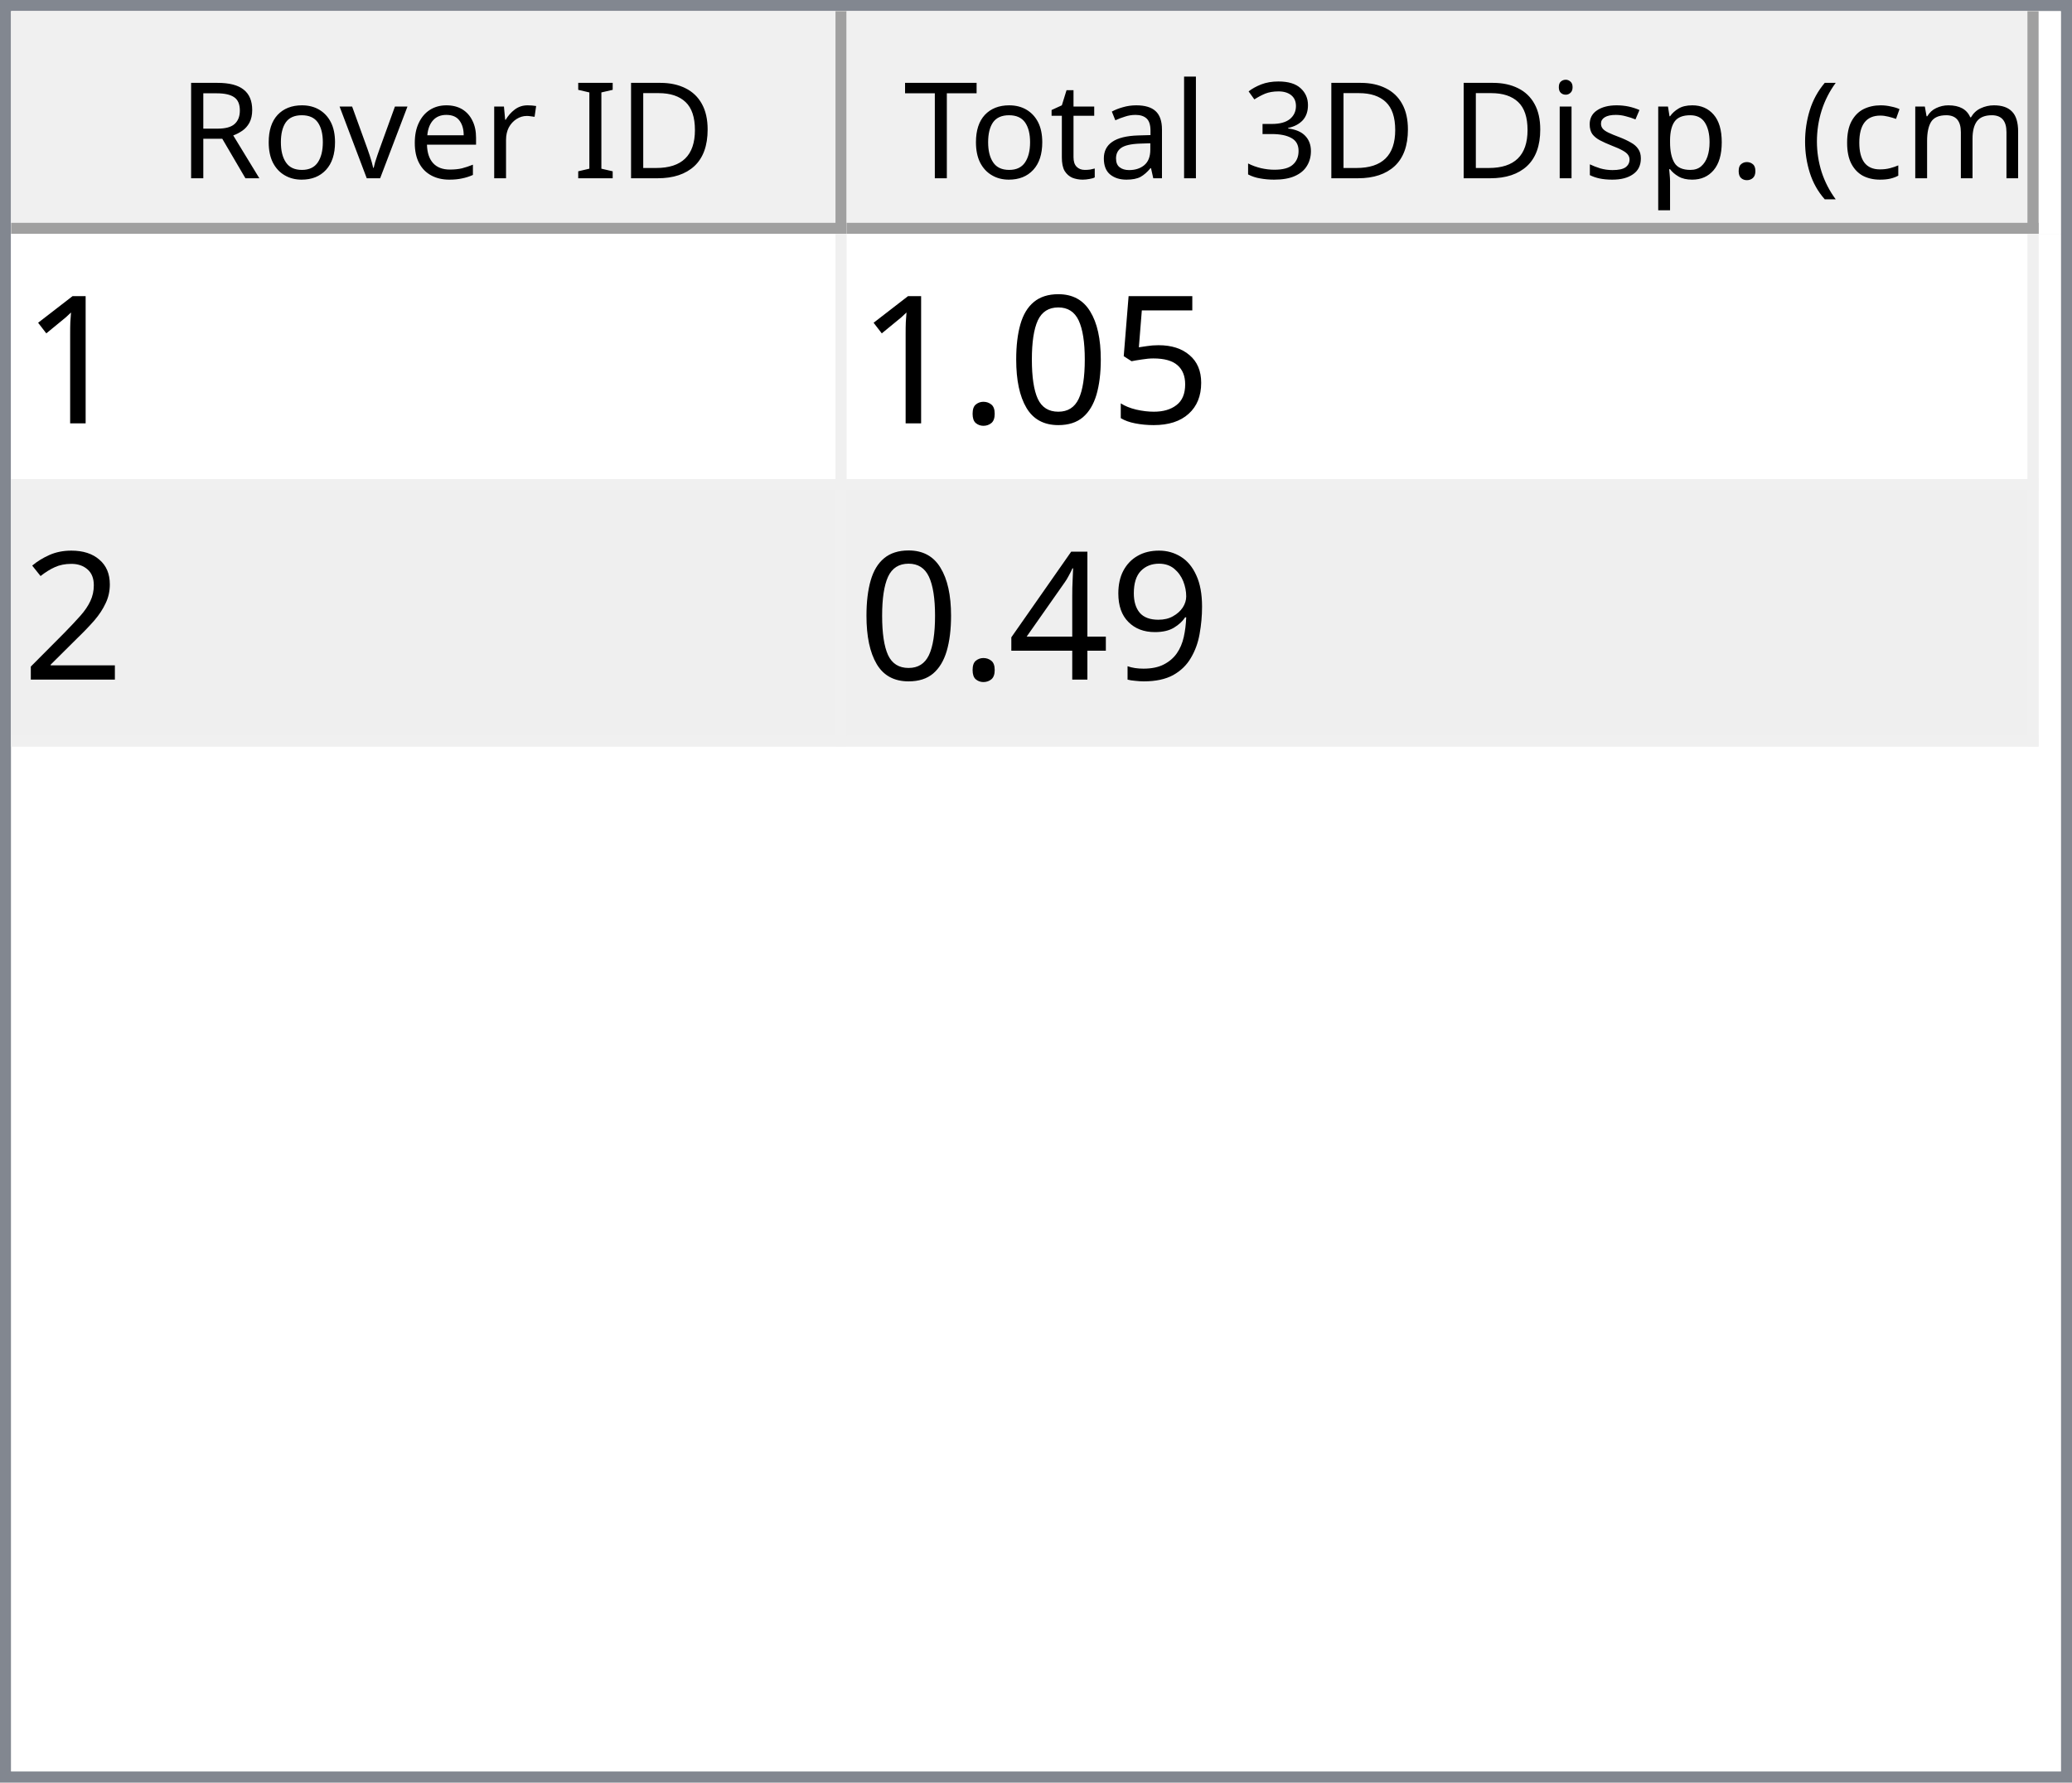
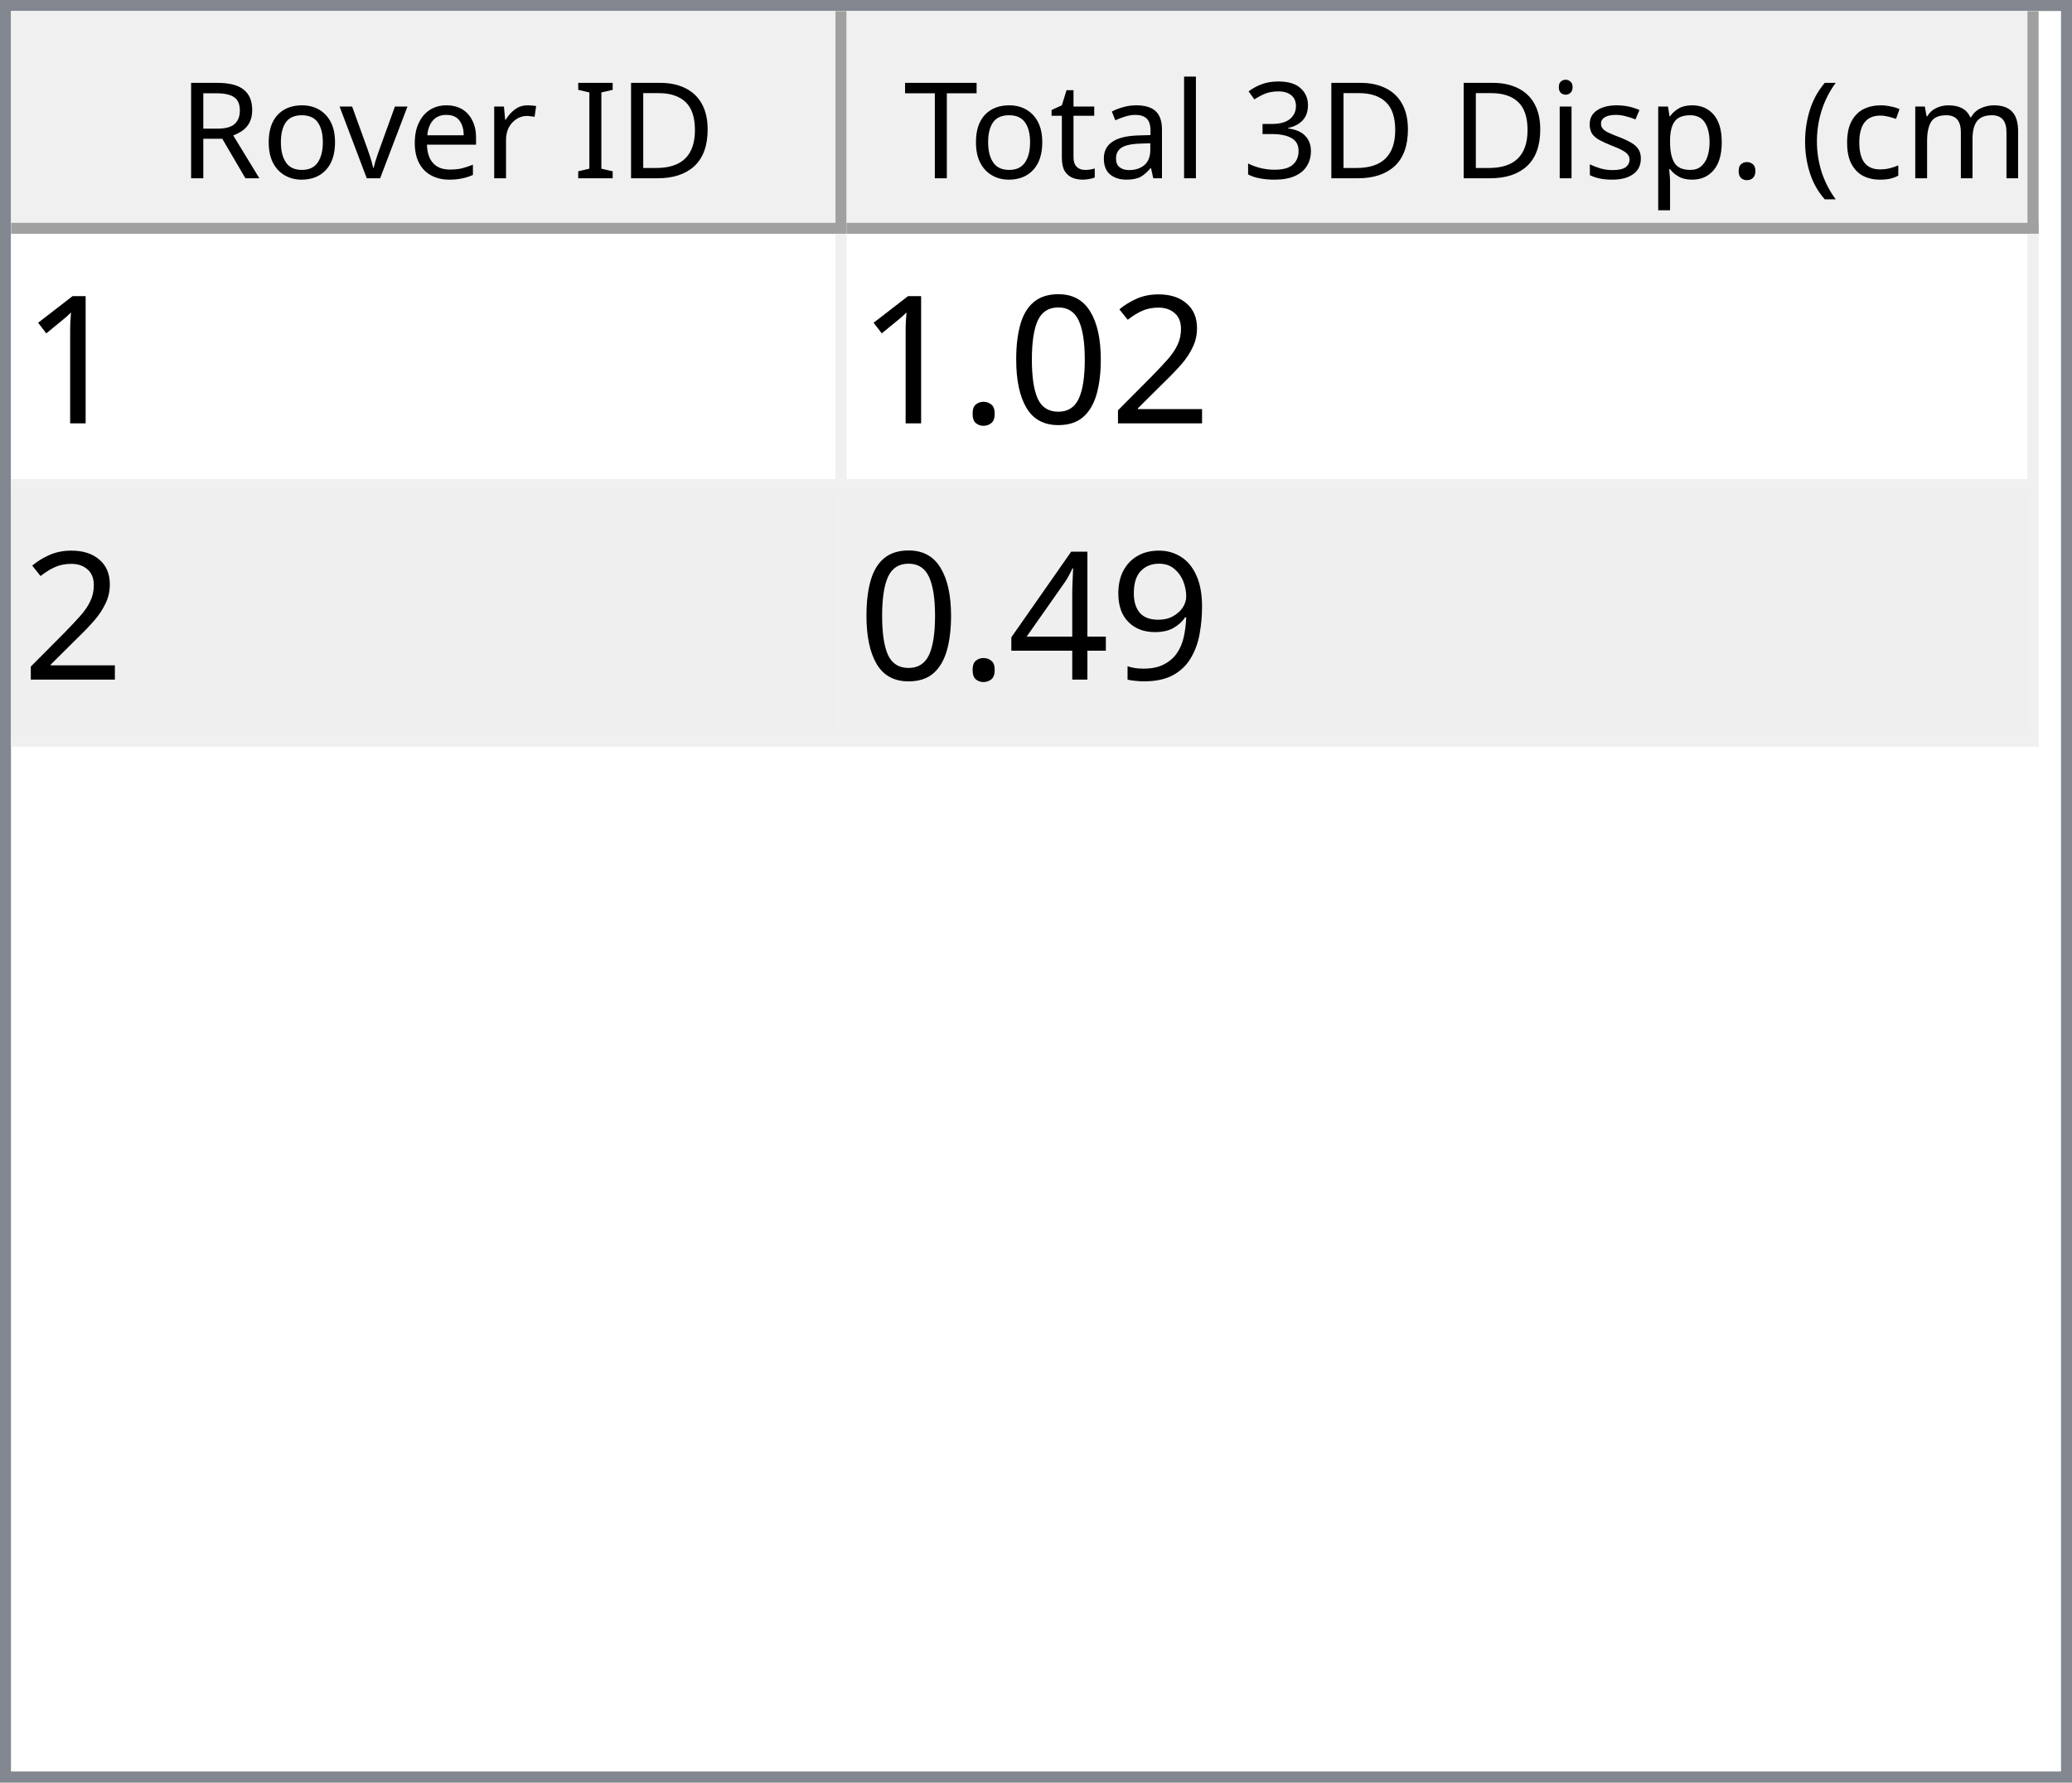
<svg xmlns="http://www.w3.org/2000/svg" style="fill-opacity:1; color-rendering:auto; color-interpolation:auto; text-rendering:auto; stroke:black; stroke-linecap:square; stroke-miterlimit:10; shape-rendering:auto; stroke-opacity:1; fill:black; stroke-dasharray:none; font-weight:normal; stroke-width:1; font-family:'Dialog'; font-style:normal; stroke-linejoin:miter; font-size:12px; stroke-dashoffset:0; image-rendering:auto;" width="186" height="160">
  <defs id="genericDefs" />
  <g>
    <defs id="defs1">
      <clipPath clipPathUnits="userSpaceOnUse" id="clipPath1">
        <path d="M0 0 L186 0 L186 160 L0 160 L0 0 Z" />
      </clipPath>
      <clipPath clipPathUnits="userSpaceOnUse" id="clipPath2">
        <path d="M0 0 L0 160 L186 160 L186 0 Z" />
      </clipPath>
      <clipPath clipPathUnits="userSpaceOnUse" id="clipPath3">
        <path d="M0 0 L0 20 L184 20 L184 0 Z" />
      </clipPath>
      <clipPath clipPathUnits="userSpaceOnUse" id="clipPath4">
        <path d="M0 0 L0 20 L75 20 L75 0 Z" />
      </clipPath>
      <clipPath clipPathUnits="userSpaceOnUse" id="clipPath5">
        <path d="M1 1 L1 19 L74 19 L74 1 Z" />
      </clipPath>
      <clipPath clipPathUnits="userSpaceOnUse" id="clipPath6">
        <path d="M0 0 L0 18 L73 18 L73 0 Z" />
      </clipPath>
      <clipPath clipPathUnits="userSpaceOnUse" id="clipPath7">
        <path d="M-0.5 -0.5 L-0.5 19.5 L74.5 19.5 L74.5 -0.5 Z" />
      </clipPath>
      <clipPath clipPathUnits="userSpaceOnUse" id="clipPath8">
        <path d="M0 0 L0 20 L107 20 L107 0 Z" />
      </clipPath>
      <clipPath clipPathUnits="userSpaceOnUse" id="clipPath9">
        <path d="M1 1 L1 19 L106 19 L106 1 Z" />
      </clipPath>
      <clipPath clipPathUnits="userSpaceOnUse" id="clipPath10">
        <path d="M0 0 L0 18 L105 18 L105 0 Z" />
      </clipPath>
      <clipPath clipPathUnits="userSpaceOnUse" id="clipPath11">
        <path d="M-0.5 -0.5 L-0.5 19.5 L106.5 19.5 L106.5 -0.5 Z" />
      </clipPath>
      <clipPath clipPathUnits="userSpaceOnUse" id="clipPath12">
        <path d="M0 0 L0 138 L184 138 L184 0 Z" />
      </clipPath>
      <clipPath clipPathUnits="userSpaceOnUse" id="clipPath13">
        <path d="M0 0 L0 46 L182 46 L182 0 Z" />
      </clipPath>
      <clipPath clipPathUnits="userSpaceOnUse" id="clipPath14">
        <path d="M-0.5 -0.5 L-0.5 45.5 L181.5 45.5 L181.5 -0.5 Z" />
      </clipPath>
      <clipPath clipPathUnits="userSpaceOnUse" id="clipPath15">
        <path d="M0 0 L0 22 L74 22 L74 0 Z" />
      </clipPath>
      <clipPath clipPathUnits="userSpaceOnUse" id="clipPath16">
        <path d="M0 0 L0 22 L106 22 L106 0 Z" />
      </clipPath>
      <font horiz-adv-x="64.551" id="font1">
        <font-face ascent="107.91" descent="25.098" units-per-em="100" style="font-style:normal; font-family:Segoe UI; font-weight:normal;" />
        <missing-glyph horiz-adv-x="64.551" d="M8.109 0 L8.109 68.266 L56.453 68.266 L56.453 0 L8.109 0 ZM15.328 7.234 L49.219 7.234 L49.219 61.031 L15.328 61.031 L15.328 7.234 Z" />
        <glyph unicode="D" horiz-adv-x="70.117" d="M9.188 0 L9.188 70.016 L28.516 70.016 Q65.531 70.016 65.531 35.891 Q65.531 19.672 55.25 9.836 Q44.969 0 27.734 0 L9.188 0 ZM17.391 62.594 L17.391 7.422 L27.828 7.422 Q41.609 7.422 49.273 14.797 Q56.938 22.172 56.938 35.688 Q56.938 62.594 28.328 62.594 L17.391 62.594 Z" />
        <glyph unicode="I" horiz-adv-x="26.611" d="M17.391 0 L9.188 0 L9.188 70.016 L17.391 70.016 L17.391 0 Z" />
        <glyph unicode=" " horiz-adv-x="27.393" d="" />
        <glyph unicode="r" horiz-adv-x="34.766" d="M34.188 41.891 Q32.078 43.5 28.125 43.5 Q23 43.5 19.555 38.672 Q16.109 33.844 16.109 25.484 L16.109 0 L8.109 0 L8.109 50 L16.109 50 L16.109 39.703 L16.312 39.703 Q18.016 44.969 21.531 47.922 Q25.047 50.875 29.391 50.875 Q32.516 50.875 34.188 50.203 L34.188 41.891 Z" />
        <glyph unicode="e" horiz-adv-x="52.295" d="M48.297 23 L12.984 23 Q13.188 14.656 17.484 10.109 Q21.781 5.562 29.297 5.562 Q37.75 5.562 44.828 11.141 L44.828 3.609 Q38.234 -1.172 27.391 -1.172 Q16.797 -1.172 10.742 5.641 Q4.688 12.453 4.688 24.812 Q4.688 36.469 11.305 43.82 Q17.922 51.172 27.734 51.172 Q37.547 51.172 42.922 44.828 Q48.297 38.484 48.297 27.203 L48.297 23 ZM40.094 29.781 Q40.047 36.719 36.75 40.578 Q33.453 44.438 27.594 44.438 Q21.922 44.438 17.969 40.383 Q14.016 36.328 13.094 29.781 L40.094 29.781 Z" />
        <glyph unicode="v" horiz-adv-x="47.9" d="M47.406 50 L27.484 0 L19.625 0 L0.688 50 L9.469 50 L22.172 13.672 Q23.578 9.672 23.922 6.688 L24.125 6.688 Q24.609 10.453 25.688 13.484 L38.969 50 L47.406 50 Z" />
        <glyph unicode="o" horiz-adv-x="58.594" d="M29 -1.172 Q17.922 -1.172 11.305 5.836 Q4.688 12.844 4.688 24.422 Q4.688 37.016 11.57 44.094 Q18.453 51.172 30.172 51.172 Q41.359 51.172 47.633 44.289 Q53.906 37.406 53.906 25.203 Q53.906 13.234 47.141 6.031 Q40.375 -1.172 29 -1.172 ZM29.594 44.438 Q21.875 44.438 17.383 39.188 Q12.891 33.938 12.891 24.703 Q12.891 15.828 17.43 10.695 Q21.969 5.562 29.594 5.562 Q37.359 5.562 41.531 10.594 Q45.703 15.625 45.703 24.906 Q45.703 34.281 41.531 39.359 Q37.359 44.438 29.594 44.438 Z" />
        <glyph unicode="R" horiz-adv-x="59.814" d="M59.375 0 L49.609 0 L37.891 19.625 Q36.281 22.359 34.766 24.289 Q33.25 26.219 31.664 27.438 Q30.078 28.656 28.25 29.219 Q26.422 29.781 24.125 29.781 L17.391 29.781 L17.391 0 L9.188 0 L9.188 70.016 L30.078 70.016 Q34.672 70.016 38.555 68.867 Q42.438 67.719 45.289 65.375 Q48.141 63.031 49.758 59.547 Q51.375 56.062 51.375 51.375 Q51.375 47.703 50.273 44.656 Q49.172 41.609 47.148 39.211 Q45.125 36.812 42.266 35.133 Q39.406 33.453 35.844 32.516 L35.844 32.328 Q37.594 31.547 38.891 30.547 Q40.188 29.547 41.359 28.18 Q42.531 26.812 43.68 25.078 Q44.828 23.344 46.234 21.047 L59.375 0 ZM17.391 62.594 L17.391 37.203 L28.516 37.203 Q31.594 37.203 34.203 38.133 Q36.812 39.062 38.719 40.797 Q40.625 42.531 41.703 45.047 Q42.781 47.562 42.781 50.688 Q42.781 56.297 39.141 59.445 Q35.5 62.594 28.609 62.594 L17.391 62.594 Z" />
        <glyph unicode=")" horiz-adv-x="30.176" d="M8.297 -15.922 L1.172 -15.922 Q16.406 2.344 16.406 26.812 Q16.406 51.469 1.078 70.016 L8.297 70.016 Q23.531 52.156 23.531 26.703 Q23.531 1.375 8.297 -15.922 Z" />
        <glyph unicode="m" horiz-adv-x="86.133" d="M79.109 0 L71.094 0 L71.094 28.719 Q71.094 37.016 68.531 40.727 Q65.969 44.438 59.906 44.438 Q54.781 44.438 51.195 39.75 Q47.609 35.062 47.609 28.516 L47.609 0 L39.594 0 L39.594 29.688 Q39.594 44.438 28.219 44.438 Q22.953 44.438 19.531 40.016 Q16.109 35.594 16.109 28.516 L16.109 0 L8.109 0 L8.109 50 L16.109 50 L16.109 42.094 L16.312 42.094 Q21.625 51.172 31.844 51.172 Q36.969 51.172 40.773 48.312 Q44.578 45.453 46 40.828 Q51.562 51.172 62.594 51.172 Q79.109 51.172 79.109 30.812 L79.109 0 Z" />
        <glyph unicode="c" horiz-adv-x="46.191" d="M42.188 2.297 Q36.422 -1.172 28.516 -1.172 Q17.828 -1.172 11.258 5.789 Q4.688 12.75 4.688 23.828 Q4.688 36.188 11.766 43.68 Q18.844 51.172 30.672 51.172 Q37.25 51.172 42.281 48.734 L42.281 40.531 Q36.719 44.438 30.375 44.438 Q22.703 44.438 17.797 38.945 Q12.891 33.453 12.891 24.516 Q12.891 15.719 17.508 10.641 Q22.125 5.562 29.891 5.562 Q36.422 5.562 42.188 9.906 L42.188 2.297 Z" />
        <glyph unicode="(" horiz-adv-x="30.176" d="M29.109 -15.922 L21.969 -15.922 Q6.844 1.375 6.844 26.703 Q6.844 52.156 21.969 70.016 L29.203 70.016 Q13.875 51.469 13.875 26.812 Q13.875 2.344 29.109 -15.922 Z" />
        <glyph unicode="." horiz-adv-x="21.68" d="M10.891 -1.078 Q8.641 -1.078 7.055 0.539 Q5.469 2.156 5.469 4.391 Q5.469 6.641 7.055 8.273 Q8.641 9.906 10.891 9.906 Q13.188 9.906 14.797 8.273 Q16.406 6.641 16.406 4.391 Q16.406 2.156 14.797 0.539 Q13.188 -1.078 10.891 -1.078 Z" />
        <glyph unicode="p" horiz-adv-x="58.789" d="M16.312 7.234 L16.109 7.234 L16.109 -23 L8.109 -23 L8.109 50 L16.109 50 L16.109 41.219 L16.312 41.219 Q22.219 51.172 33.594 51.172 Q43.266 51.172 48.688 44.461 Q54.109 37.75 54.109 26.469 Q54.109 13.922 48 6.375 Q41.891 -1.172 31.297 -1.172 Q21.578 -1.172 16.312 7.234 ZM16.109 27.391 L16.109 20.406 Q16.109 14.203 20.141 9.883 Q24.172 5.562 30.375 5.562 Q37.641 5.562 41.773 11.133 Q45.906 16.703 45.906 26.609 Q45.906 34.969 42.047 39.703 Q38.188 44.438 31.594 44.438 Q24.609 44.438 20.359 39.578 Q16.109 34.719 16.109 27.391 Z" />
        <glyph unicode="s" horiz-adv-x="42.432" d="M5.078 1.812 L5.078 10.406 Q11.625 5.562 19.484 5.562 Q30.031 5.562 30.031 12.594 Q30.031 14.594 29.125 15.992 Q28.219 17.391 26.68 18.461 Q25.141 19.531 23.07 20.383 Q21 21.234 18.609 22.172 Q15.281 23.484 12.766 24.828 Q10.25 26.172 8.57 27.859 Q6.891 29.547 6.031 31.695 Q5.172 33.844 5.172 36.719 Q5.172 40.234 6.789 42.945 Q8.406 45.656 11.086 47.484 Q13.766 49.312 17.211 50.242 Q20.656 51.172 24.312 51.172 Q30.812 51.172 35.938 48.922 L35.938 40.828 Q30.422 44.438 23.25 44.438 Q21 44.438 19.195 43.922 Q17.391 43.406 16.094 42.477 Q14.797 41.547 14.086 40.258 Q13.375 38.969 13.375 37.406 Q13.375 35.453 14.086 34.133 Q14.797 32.812 16.164 31.789 Q17.531 30.766 19.484 29.938 Q21.438 29.109 23.922 28.125 Q27.25 26.859 29.883 25.516 Q32.516 24.172 34.375 22.484 Q36.234 20.797 37.234 18.602 Q38.234 16.406 38.234 13.375 Q38.234 9.672 36.602 6.938 Q34.969 4.203 32.234 2.398 Q29.5 0.594 25.93 -0.289 Q22.359 -1.172 18.453 -1.172 Q10.75 -1.172 5.078 1.812 Z" />
        <glyph unicode="i" horiz-adv-x="24.219" d="M12.203 62.703 Q10.062 62.703 8.547 64.164 Q7.031 65.625 7.031 67.875 Q7.031 70.125 8.547 71.609 Q10.062 73.094 12.203 73.094 Q14.406 73.094 15.945 71.609 Q17.484 70.125 17.484 67.875 Q17.484 65.719 15.945 64.211 Q14.406 62.703 12.203 62.703 ZM16.109 0 L8.109 0 L8.109 50 L16.109 50 L16.109 0 Z" />
        <glyph unicode="3" horiz-adv-x="53.906" d="M46.531 19.828 Q46.531 15.094 44.75 11.211 Q42.969 7.328 39.719 4.57 Q36.469 1.812 31.93 0.297 Q27.391 -1.219 21.922 -1.219 Q11.922 -1.219 6 2.594 L6 11.188 Q13.094 5.609 22.219 5.609 Q25.875 5.609 28.828 6.539 Q31.781 7.469 33.906 9.227 Q36.031 10.984 37.18 13.477 Q38.328 15.969 38.328 19.094 Q38.328 32.812 18.797 32.812 L12.984 32.812 L12.984 39.594 L18.5 39.594 Q35.797 39.594 35.797 52.484 Q35.797 64.406 22.609 64.406 Q15.188 64.406 8.688 59.422 L8.688 67.188 Q15.375 71.188 24.609 71.188 Q29 71.188 32.57 69.969 Q36.141 68.75 38.68 66.555 Q41.219 64.359 42.609 61.281 Q44 58.203 44 54.5 Q44 40.672 30.031 36.719 L30.031 36.531 Q33.594 36.141 36.625 34.797 Q39.656 33.453 41.852 31.305 Q44.047 29.156 45.289 26.25 Q46.531 23.344 46.531 19.828 Z" />
        <glyph unicode="l" horiz-adv-x="24.219" d="M16.109 0 L8.109 0 L8.109 74.031 L16.109 74.031 L16.109 0 Z" />
        <glyph unicode="a" horiz-adv-x="50.879" d="M43.891 0 L35.891 0 L35.891 7.812 L35.688 7.812 Q30.469 -1.172 20.312 -1.172 Q12.844 -1.172 8.617 2.781 Q4.391 6.734 4.391 13.281 Q4.391 27.297 20.906 29.594 L35.891 31.688 Q35.891 44.438 25.594 44.438 Q16.547 44.438 9.281 38.281 L9.281 46.484 Q16.656 51.172 26.266 51.172 Q43.891 51.172 43.891 32.516 L43.891 0 ZM35.891 25.297 L23.828 23.641 Q18.266 22.859 15.43 20.875 Q12.594 18.891 12.594 13.875 Q12.594 10.203 15.211 7.883 Q17.828 5.562 22.172 5.562 Q28.125 5.562 32.008 9.742 Q35.891 13.922 35.891 20.312 L35.891 25.297 Z" />
        <glyph unicode="t" horiz-adv-x="33.887" d="M31.297 0.484 Q28.469 -1.078 23.828 -1.078 Q10.688 -1.078 10.688 13.578 L10.688 43.172 L2.094 43.172 L2.094 50 L10.688 50 L10.688 62.203 L18.703 64.797 L18.703 50 L31.297 50 L31.297 43.172 L18.703 43.172 L18.703 14.984 Q18.703 9.969 20.414 7.82 Q22.125 5.672 26.078 5.672 Q29.109 5.672 31.297 7.328 L31.297 0.484 Z" />
        <glyph unicode="T" horiz-adv-x="52.393" d="M50.594 62.594 L30.375 62.594 L30.375 0 L22.172 0 L22.172 62.594 L2 62.594 L2 70.016 L50.594 70.016 L50.594 62.594 Z" />
      </font>
      <font horiz-adv-x="75.0" id="font2">
        <font-face ascent="100.537" descent="21.973" units-per-em="100" style="font-style:normal; font-family:sans-serif; font-weight:normal;" />
        <missing-glyph horiz-adv-x="75.0" d="M12.5 0 L12.5 62.5 L62.5 62.5 L62.5 0 L12.5 0 ZM14.062 1.562 L60.938 1.562 L60.938 60.938 L14.062 60.938 L14.062 1.562 Z" />
        <glyph unicode="1" horiz-adv-x="55.615" d="M37.25 0 L28.469 0 L28.469 56 Q25.297 52.984 20.141 49.953 Q14.984 46.922 10.891 45.406 L10.891 53.906 Q18.266 57.375 23.781 62.305 Q29.297 67.234 31.594 71.875 L37.25 71.875 L37.25 0 Z" />
-         <glyph unicode="5" horiz-adv-x="55.615" d="M4.156 18.75 L13.375 19.531 Q14.406 12.797 18.141 9.398 Q21.875 6 27.156 6 Q33.5 6 37.891 10.789 Q42.281 15.578 42.281 23.484 Q42.281 31 38.062 35.352 Q33.844 39.703 27 39.703 Q22.75 39.703 19.336 37.773 Q15.922 35.844 13.969 32.766 L5.719 33.844 L12.641 70.609 L48.25 70.609 L48.25 62.203 L19.672 62.203 L15.828 42.969 Q22.266 47.469 29.344 47.469 Q38.719 47.469 45.164 40.969 Q51.609 34.469 51.609 24.266 Q51.609 14.547 45.953 7.469 Q39.062 -1.219 27.156 -1.219 Q17.391 -1.219 11.211 4.25 Q5.031 9.719 4.156 18.75 Z" />
+         <glyph unicode="2" horiz-adv-x="55.615" d="M50.344 8.453 L50.344 0 L3.031 0 Q2.938 3.172 4.047 6.109 Q5.859 10.938 9.836 15.625 Q13.812 20.312 21.344 26.469 Q33.016 36.031 37.117 41.625 Q41.219 47.219 41.219 52.203 Q41.219 57.422 37.477 61.008 Q33.734 64.594 27.734 64.594 Q21.391 64.594 17.578 60.789 Q13.766 56.984 13.719 50.25 L4.688 51.172 Q5.609 61.281 11.664 66.578 Q17.719 71.875 27.938 71.875 Q38.234 71.875 44.242 66.164 Q50.25 60.453 50.25 52 Q50.25 47.703 48.492 43.555 Q46.734 39.406 42.656 34.812 Q38.578 30.219 29.109 22.219 Q21.188 15.578 18.945 13.211 Q16.703 10.844 15.234 8.453 L50.344 8.453 Z" />
        <glyph unicode="0" horiz-adv-x="55.615" d="M4.156 35.297 Q4.156 48 6.766 55.742 Q9.375 63.484 14.523 67.68 Q19.672 71.875 27.484 71.875 Q33.25 71.875 37.594 69.555 Q41.938 67.234 44.773 62.867 Q47.609 58.5 49.219 52.227 Q50.828 45.953 50.828 35.297 Q50.828 22.703 48.242 14.969 Q45.656 7.234 40.508 3.008 Q35.359 -1.219 27.484 -1.219 Q17.141 -1.219 11.234 6.203 Q4.156 15.141 4.156 35.297 ZM13.188 35.297 Q13.188 17.672 17.312 11.836 Q21.438 6 27.484 6 Q33.547 6 37.672 11.859 Q41.797 17.719 41.797 35.297 Q41.797 52.984 37.672 58.789 Q33.547 64.594 27.391 64.594 Q21.344 64.594 17.719 59.469 Q13.188 52.938 13.188 35.297 Z" />
        <glyph unicode="." horiz-adv-x="27.783" d="M9.078 0 L9.078 10.016 L19.094 10.016 L19.094 0 L9.078 0 Z" />
-         <glyph unicode="2" horiz-adv-x="55.615" d="M50.344 8.453 L50.344 0 L3.031 0 Q2.938 3.172 4.047 6.109 Q5.859 10.938 9.836 15.625 Q13.812 20.312 21.344 26.469 Q33.016 36.031 37.117 41.625 Q41.219 47.219 41.219 52.203 Q41.219 57.422 37.477 61.008 Q33.734 64.594 27.734 64.594 Q21.391 64.594 17.578 60.789 Q13.766 56.984 13.719 50.25 L4.688 51.172 Q5.609 61.281 11.664 66.578 Q17.719 71.875 27.938 71.875 Q38.234 71.875 44.242 66.164 Q50.25 60.453 50.25 52 Q50.25 47.703 48.492 43.555 Q46.734 39.406 42.656 34.812 Q38.578 30.219 29.109 22.219 Q21.188 15.578 18.945 13.211 Q16.703 10.844 15.234 8.453 L50.344 8.453 Z" />
        <glyph unicode="9" horiz-adv-x="55.615" d="M5.469 16.547 L13.922 17.328 Q14.984 11.375 18.016 8.688 Q21.047 6 25.781 6 Q29.828 6 32.883 7.859 Q35.938 9.719 37.891 12.82 Q39.844 15.922 41.164 21.195 Q42.484 26.469 42.484 31.938 Q42.484 32.516 42.438 33.688 Q39.797 29.5 35.234 26.883 Q30.672 24.266 25.344 24.266 Q16.453 24.266 10.305 30.711 Q4.156 37.156 4.156 47.703 Q4.156 58.594 10.578 65.234 Q17 71.875 26.656 71.875 Q33.641 71.875 39.43 68.117 Q45.219 64.359 48.219 57.398 Q51.219 50.438 51.219 37.25 Q51.219 23.531 48.242 15.406 Q45.266 7.281 39.383 3.031 Q33.5 -1.219 25.594 -1.219 Q17.188 -1.219 11.867 3.445 Q6.547 8.109 5.469 16.547 ZM41.453 48.141 Q41.453 55.719 37.43 60.156 Q33.406 64.594 27.734 64.594 Q21.875 64.594 17.531 59.812 Q13.188 55.031 13.188 47.406 Q13.188 40.578 17.312 36.305 Q21.438 32.031 27.484 32.031 Q33.594 32.031 37.523 36.305 Q41.453 40.578 41.453 48.141 Z" />
        <glyph unicode="4" horiz-adv-x="55.615" d="M32.328 0 L32.328 17.141 L1.266 17.141 L1.266 25.203 L33.938 71.578 L41.109 71.578 L41.109 25.203 L50.781 25.203 L50.781 17.141 L41.109 17.141 L41.109 0 L32.328 0 ZM32.328 25.203 L32.328 57.469 L9.906 25.203 L32.328 25.203 Z" />
      </font>
    </defs>
    <g style="fill:white; stroke:white;">
      <rect x="0" y="0" width="186" style="clip-path:url(#clipPath1); stroke:none;" height="160" />
    </g>
    <g style="fill:white; text-rendering:optimizeSpeed; color-rendering:optimizeSpeed; image-rendering:optimizeSpeed; shape-rendering:crispEdges; stroke:white; color-interpolation:sRGB;">
      <rect x="0" width="186" height="160" y="0" style="stroke:none;" />
      <path style="stroke:none;" d="M0 160 L186 160 L186 0 L0 0 Z" />
    </g>
    <g style="fill:rgb(240,240,240); font-family:'Segoe UI'; stroke:rgb(240,240,240);">
      <rect x="0" y="0" width="186" style="clip-path:url(#clipPath2); stroke:none;" height="160" />
    </g>
    <g style="fill:rgb(130,135,144); font-family:'Segoe UI'; stroke:rgb(130,135,144);">
      <path d="M0 0 L186 0 L186 160 L0 160 L0 0 ZM1 1 L185 1 L185 159 L1 159 L1 1 Z" style="fill-rule:evenodd; clip-path:url(#clipPath2); stroke:none;" />
    </g>
    <g style="fill:white; font-family:'Segoe UI'; stroke:white;" transform="translate(1,1)">
      <rect x="0" y="0" width="184" style="clip-path:url(#clipPath3); stroke:none;" height="20" />
    </g>
    <g style="fill:rgb(240,240,240); font-family:'Segoe UI'; stroke:rgb(240,240,240);" transform="translate(1,1)">
      <rect x="0" y="0" width="75" style="clip-path:url(#clipPath4); stroke:none;" height="20" />
    </g>
    <g style="font-family:'Segoe UI';" transform="translate(2,2)">
      <text x="14" xml:space="preserve" y="14" style="clip-path:url(#clipPath6); stroke:none;">Rover ID</text>
    </g>
    <g style="fill:rgb(160,160,160); font-family:'Segoe UI'; stroke:rgb(160,160,160); stroke-linejoin:bevel;" transform="translate(1.5,1.5)">
      <line x1="74" x2="74" y1="0" style="fill:none; clip-path:url(#clipPath7);" y2="19" />
    </g>
    <g style="fill:rgb(160,160,160); font-family:'Segoe UI'; stroke:rgb(160,160,160); stroke-linejoin:bevel;" transform="matrix(1,0,0,1,1,1) translate(0.5,0.5)">
      <line x1="0" x2="74" y1="19" style="fill:none; clip-path:url(#clipPath7);" y2="19" />
    </g>
    <g style="fill:rgb(240,240,240); font-family:'Segoe UI'; stroke:rgb(240,240,240);" transform="translate(76,1)">
      <rect x="0" y="0" width="107" style="clip-path:url(#clipPath8); stroke:none;" height="20" />
    </g>
    <g style="font-family:'Segoe UI';" transform="translate(77,2)">
      <text x="1" xml:space="preserve" y="14" style="clip-path:url(#clipPath10); stroke:none;"> Total 3D Disp. (cm)</text>
    </g>
    <g style="fill:rgb(160,160,160); font-family:'Segoe UI'; stroke:rgb(160,160,160); stroke-linejoin:bevel;" transform="translate(76.5,1.5)">
      <line x1="106" x2="106" y1="0" style="fill:none; clip-path:url(#clipPath11);" y2="19" />
    </g>
    <g style="fill:rgb(160,160,160); font-family:'Segoe UI'; stroke:rgb(160,160,160); stroke-linejoin:bevel;" transform="matrix(1,0,0,1,76,1) translate(0.5,0.5)">
      <line x1="0" x2="106" y1="19" style="fill:none; clip-path:url(#clipPath11);" y2="19" />
    </g>
    <g style="fill:white; font-family:'Segoe UI'; stroke:white;" transform="translate(1,21)">
      <rect x="0" y="0" width="184" style="clip-path:url(#clipPath12); stroke:none;" height="138" />
    </g>
    <g style="fill:rgb(240,240,240); font-size:16px; font-family:sans-serif; stroke:rgb(240,240,240);" transform="translate(1,21)">
      <rect x="0" y="0" width="182" style="clip-path:url(#clipPath13); stroke:none;" height="46" />
      <line transform="translate(0.5,0.5)" x1="0" x2="181" y1="22" style="clip-path:url(#clipPath14); fill:none; stroke-linejoin:bevel;" y2="22" />
    </g>
    <g transform="matrix(1,0,0,1,1,21) translate(0.5,0.5)" style="fill:rgb(240,240,240); font-size:16px; font-family:sans-serif; stroke:rgb(240,240,240); stroke-linejoin:bevel;">
      <line x1="0" x2="181" y1="45" style="fill:none; clip-path:url(#clipPath14);" y2="45" />
    </g>
    <g transform="matrix(1,0,0,1,1,21) translate(0.5,0.5)" style="fill:rgb(240,240,240); font-size:16px; font-family:sans-serif; stroke:rgb(240,240,240); stroke-linejoin:bevel;">
      <line x1="74" x2="74" y1="0" style="fill:none; clip-path:url(#clipPath14);" y2="45" />
    </g>
    <g transform="matrix(1,0,0,1,1,21) translate(0.5,0.5)" style="fill:rgb(240,240,240); font-size:16px; font-family:sans-serif; stroke:rgb(240,240,240); stroke-linejoin:bevel;">
      <line x1="181" x2="181" y1="0" style="fill:none; clip-path:url(#clipPath14);" y2="45" />
    </g>
    <g style="fill:white; font-size:16px; font-family:sans-serif; stroke:white;" transform="matrix(1,0,0,1,1,21)">
      <rect x="0" y="0" width="74" style="clip-path:url(#clipPath15); stroke:none;" height="22" />
      <text x="1" y="17" style="fill:black; clip-path:url(#clipPath15); stroke:none;" xml:space="preserve">1</text>
    </g>
    <g style="fill:white; font-size:16px; font-family:sans-serif; stroke:white;" transform="matrix(1,0,0,1,1,21) translate(75,0)">
      <rect x="0" y="0" width="106" style="clip-path:url(#clipPath16); stroke:none;" height="22" />
-       <text x="1" y="17" style="fill:black; clip-path:url(#clipPath16); stroke:none;" xml:space="preserve">1.05</text>
+       <text x="1" y="17" style="fill:black; clip-path:url(#clipPath16); stroke:none;" xml:space="preserve">1.02</text>
    </g>
    <g style="fill:rgb(239,239,239); font-size:16px; font-family:sans-serif; stroke:rgb(239,239,239);" transform="matrix(1,0,0,1,1,21) translate(0,23)">
      <rect x="0" y="0" width="74" style="clip-path:url(#clipPath15); stroke:none;" height="22" />
      <text x="1" y="17" style="fill:black; clip-path:url(#clipPath15); stroke:none;" xml:space="preserve">2</text>
    </g>
    <g style="fill:rgb(239,239,239); font-size:16px; font-family:sans-serif; stroke:rgb(239,239,239);" transform="matrix(1,0,0,1,1,21) translate(75,23)">
      <rect x="0" y="0" width="106" style="clip-path:url(#clipPath16); stroke:none;" height="22" />
      <text x="1" y="17" style="fill:black; clip-path:url(#clipPath16); stroke:none;" xml:space="preserve">0.49</text>
    </g>
  </g>
</svg>
